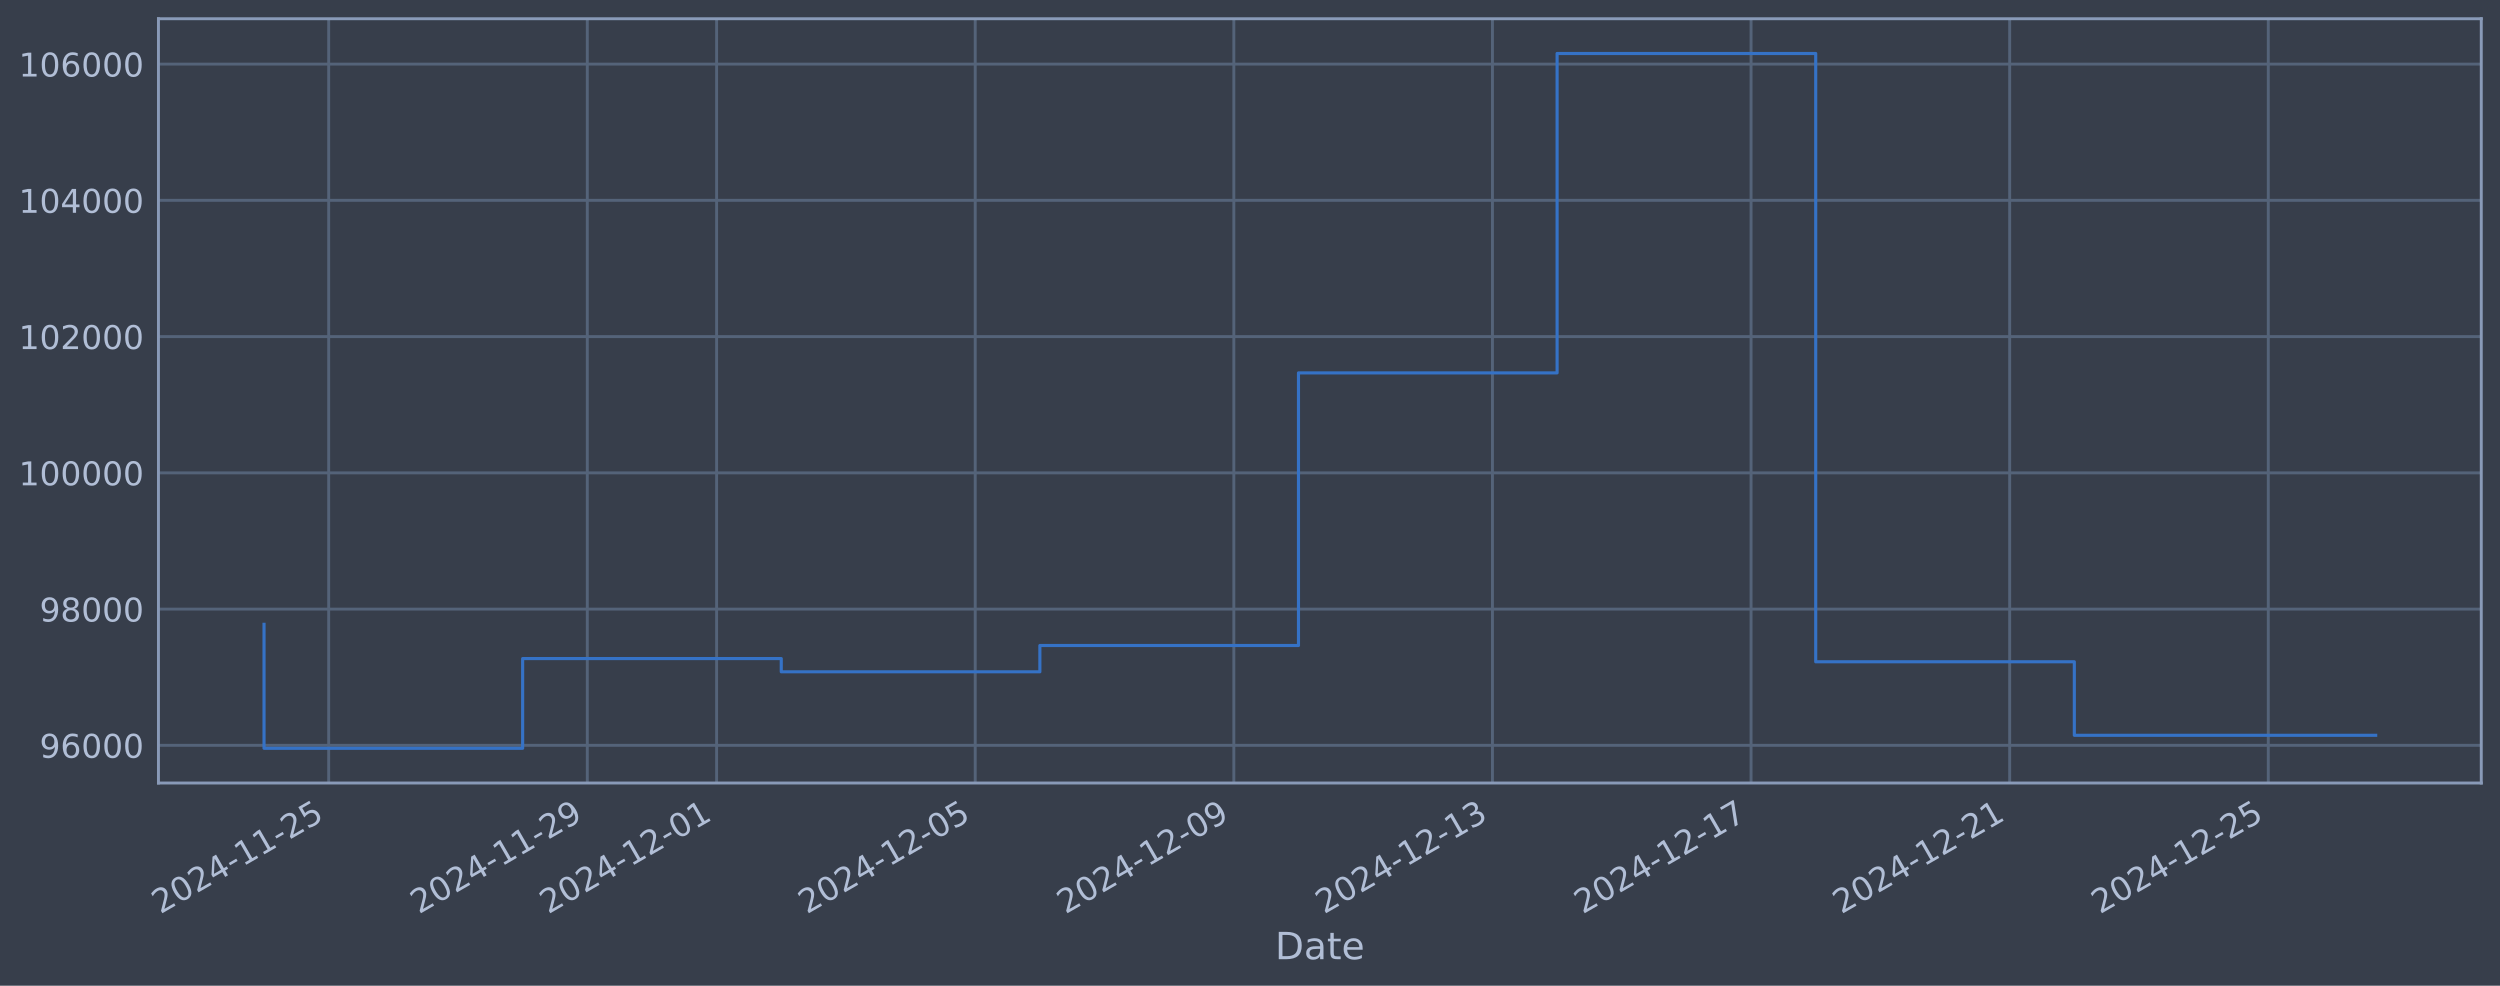
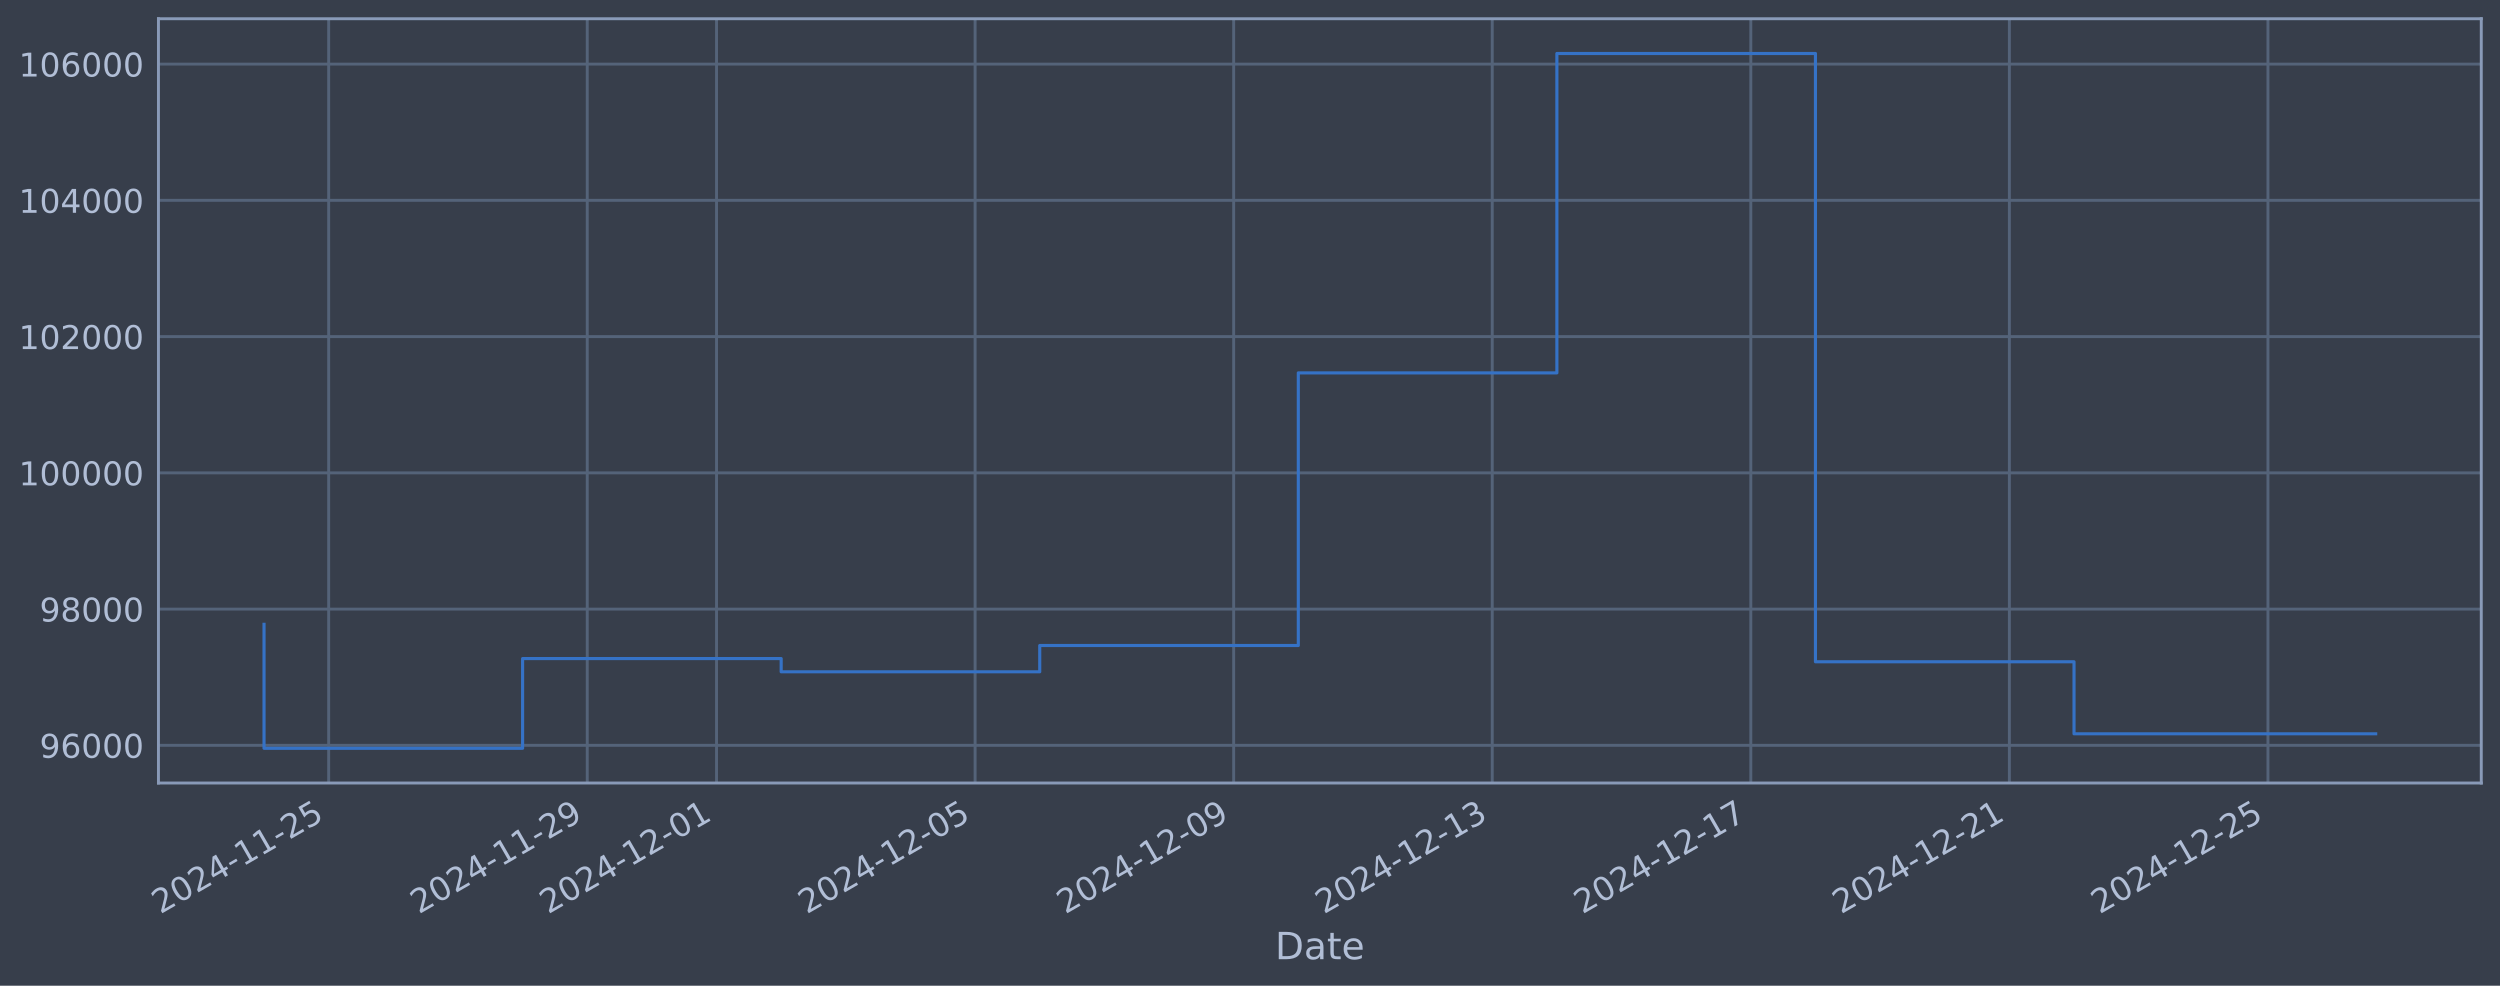
<svg xmlns="http://www.w3.org/2000/svg" xmlns:xlink="http://www.w3.org/1999/xlink" width="960.9pt" height="378.87pt" viewBox="0 0 960.9 378.87" version="1.1">
  <defs>
    <style type="text/css">*{stroke-linejoin: round; stroke-linecap: butt}</style>
  </defs>
  <g id="figure_1">
    <g id="patch_1">
      <path d="M 0 378.87  L 960.9 378.87  L 960.9 0  L 0 0  z " style="fill: #373e4b" />
    </g>
    <g id="axes_1">
      <g id="patch_2">
        <path d="M 60.901 300.96  L 953.701 300.96  L 953.701 7.2  L 60.901 7.2  z " style="fill: #373e4b" />
      </g>
      <g id="matplotlib.axis_1">
        <g id="xtick_1">
          <g id="line2d_1">
-             <path d="M 126.333 300.96  L 126.333 7.2  " clip-path="url(#pfe01c44495)" style="fill: none; stroke: #546379; stroke-width: 1.12; stroke-linecap: square" />
+             <path d="M 126.328 300.96  L 126.328 7.2  " clip-path="url(#p4aca5ff5b1)" style="fill: none; stroke: #546379; stroke-width: 1.12; stroke-linecap: square" />
          </g>
          <g id="line2d_2" />
          <g id="text_1">
-             <g style="fill: #b1bed6" transform="translate(61.60701 351.4642) rotate(-30) scale(0.126 -0.126)">
+             <g style="fill: #b1bed6" transform="translate(61.60281 351.4642) rotate(-30) scale(0.126 -0.126)">
              <defs>
                <path id="DejaVuSans-32" d="M 1228 531  L 3431 531  L 3431 0  L 469 0  L 469 531  Q 828 903 1448 1529  Q 2069 2156 2228 2338  Q 2531 2678 2651 2914  Q 2772 3150 2772 3378  Q 2772 3750 2511 3984  Q 2250 4219 1831 4219  Q 1534 4219 1204 4116  Q 875 4013 500 3803  L 500 4441  Q 881 4594 1212 4672  Q 1544 4750 1819 4750  Q 2544 4750 2975 4387  Q 3406 4025 3406 3419  Q 3406 3131 3298 2873  Q 3191 2616 2906 2266  Q 2828 2175 2409 1742  Q 1991 1309 1228 531  z " transform="scale(0.015625)" />
                <path id="DejaVuSans-30" d="M 2034 4250  Q 1547 4250 1301 3770  Q 1056 3291 1056 2328  Q 1056 1369 1301 889  Q 1547 409 2034 409  Q 2525 409 2770 889  Q 3016 1369 3016 2328  Q 3016 3291 2770 3770  Q 2525 4250 2034 4250  z M 2034 4750  Q 2819 4750 3233 4129  Q 3647 3509 3647 2328  Q 3647 1150 3233 529  Q 2819 -91 2034 -91  Q 1250 -91 836 529  Q 422 1150 422 2328  Q 422 3509 836 4129  Q 1250 4750 2034 4750  z " transform="scale(0.015625)" />
                <path id="DejaVuSans-34" d="M 2419 4116  L 825 1625  L 2419 1625  L 2419 4116  z M 2253 4666  L 3047 4666  L 3047 1625  L 3713 1625  L 3713 1100  L 3047 1100  L 3047 0  L 2419 0  L 2419 1100  L 313 1100  L 313 1709  L 2253 4666  z " transform="scale(0.015625)" />
                <path id="DejaVuSans-2d" d="M 313 2009  L 1997 2009  L 1997 1497  L 313 1497  L 313 2009  z " transform="scale(0.015625)" />
                <path id="DejaVuSans-31" d="M 794 531  L 1825 531  L 1825 4091  L 703 3866  L 703 4441  L 1819 4666  L 2450 4666  L 2450 531  L 3481 531  L 3481 0  L 794 0  L 794 531  z " transform="scale(0.015625)" />
                <path id="DejaVuSans-35" d="M 691 4666  L 3169 4666  L 3169 4134  L 1269 4134  L 1269 2991  Q 1406 3038 1543 3061  Q 1681 3084 1819 3084  Q 2600 3084 3056 2656  Q 3513 2228 3513 1497  Q 3513 744 3044 326  Q 2575 -91 1722 -91  Q 1428 -91 1123 -41  Q 819 9 494 109  L 494 744  Q 775 591 1075 516  Q 1375 441 1709 441  Q 2250 441 2565 725  Q 2881 1009 2881 1497  Q 2881 1984 2565 2268  Q 2250 2553 1709 2553  Q 1456 2553 1204 2497  Q 953 2441 691 2322  L 691 4666  z " transform="scale(0.015625)" />
              </defs>
              <use xlink:href="#DejaVuSans-32" />
              <use xlink:href="#DejaVuSans-30" transform="translate(63.62305 0)" />
              <use xlink:href="#DejaVuSans-32" transform="translate(127.2461 0)" />
              <use xlink:href="#DejaVuSans-34" transform="translate(190.8691 0)" />
              <use xlink:href="#DejaVuSans-2d" transform="translate(254.4922 0)" />
              <use xlink:href="#DejaVuSans-31" transform="translate(290.5762 0)" />
              <use xlink:href="#DejaVuSans-31" transform="translate(354.1992 0)" />
              <use xlink:href="#DejaVuSans-2d" transform="translate(417.8223 0)" />
              <use xlink:href="#DejaVuSans-32" transform="translate(453.9062 0)" />
              <use xlink:href="#DejaVuSans-35" transform="translate(517.5293 0)" />
            </g>
          </g>
        </g>
        <g id="xtick_2">
          <g id="line2d_3">
-             <path d="M 225.733 300.96  L 225.733 7.2  " clip-path="url(#pfe01c44495)" style="fill: none; stroke: #546379; stroke-width: 1.12; stroke-linecap: square" />
+             <path d="M 225.712 300.96  L 225.712 7.2  " clip-path="url(#p4aca5ff5b1)" style="fill: none; stroke: #546379; stroke-width: 1.12; stroke-linecap: square" />
          </g>
          <g id="line2d_4" />
          <g id="text_2">
-             <g style="fill: #b1bed6" transform="translate(161.0078 351.4642) rotate(-30) scale(0.126 -0.126)">
+             <g style="fill: #b1bed6" transform="translate(160.9868 351.4642) rotate(-30) scale(0.126 -0.126)">
              <defs>
                <path id="DejaVuSans-39" d="M 703 97  L 703 672  Q 941 559 1184 500  Q 1428 441 1663 441  Q 2288 441 2617 861  Q 2947 1281 2994 2138  Q 2813 1869 2534 1725  Q 2256 1581 1919 1581  Q 1219 1581 811 2004  Q 403 2428 403 3163  Q 403 3881 828 4315  Q 1253 4750 1959 4750  Q 2769 4750 3195 4129  Q 3622 3509 3622 2328  Q 3622 1225 3098 567  Q 2575 -91 1691 -91  Q 1453 -91 1209 -44  Q 966 3 703 97  z M 1959 2075  Q 2384 2075 2632 2365  Q 2881 2656 2881 3163  Q 2881 3666 2632 3958  Q 2384 4250 1959 4250  Q 1534 4250 1286 3958  Q 1038 3666 1038 3163  Q 1038 2656 1286 2365  Q 1534 2075 1959 2075  z " transform="scale(0.015625)" />
              </defs>
              <use xlink:href="#DejaVuSans-32" />
              <use xlink:href="#DejaVuSans-30" transform="translate(63.62305 0)" />
              <use xlink:href="#DejaVuSans-32" transform="translate(127.2461 0)" />
              <use xlink:href="#DejaVuSans-34" transform="translate(190.8691 0)" />
              <use xlink:href="#DejaVuSans-2d" transform="translate(254.4922 0)" />
              <use xlink:href="#DejaVuSans-31" transform="translate(290.5762 0)" />
              <use xlink:href="#DejaVuSans-31" transform="translate(354.1992 0)" />
              <use xlink:href="#DejaVuSans-2d" transform="translate(417.8223 0)" />
              <use xlink:href="#DejaVuSans-32" transform="translate(453.9062 0)" />
              <use xlink:href="#DejaVuSans-39" transform="translate(517.5293 0)" />
            </g>
          </g>
        </g>
        <g id="xtick_3">
          <g id="line2d_5">
-             <path d="M 275.434 300.96  L 275.434 7.2  " clip-path="url(#pfe01c44495)" style="fill: none; stroke: #546379; stroke-width: 1.12; stroke-linecap: square" />
+             <path d="M 275.404 300.96  L 275.404 7.2  " clip-path="url(#p4aca5ff5b1)" style="fill: none; stroke: #546379; stroke-width: 1.12; stroke-linecap: square" />
          </g>
          <g id="line2d_6" />
          <g id="text_3">
-             <g style="fill: #b1bed6" transform="translate(210.7082 351.4642) rotate(-30) scale(0.126 -0.126)">
+             <g style="fill: #b1bed6" transform="translate(210.6788 351.4642) rotate(-30) scale(0.126 -0.126)">
              <use xlink:href="#DejaVuSans-32" />
              <use xlink:href="#DejaVuSans-30" transform="translate(63.62305 0)" />
              <use xlink:href="#DejaVuSans-32" transform="translate(127.2461 0)" />
              <use xlink:href="#DejaVuSans-34" transform="translate(190.8691 0)" />
              <use xlink:href="#DejaVuSans-2d" transform="translate(254.4922 0)" />
              <use xlink:href="#DejaVuSans-31" transform="translate(290.5762 0)" />
              <use xlink:href="#DejaVuSans-32" transform="translate(354.1992 0)" />
              <use xlink:href="#DejaVuSans-2d" transform="translate(417.8223 0)" />
              <use xlink:href="#DejaVuSans-30" transform="translate(453.9062 0)" />
              <use xlink:href="#DejaVuSans-31" transform="translate(517.5293 0)" />
            </g>
          </g>
        </g>
        <g id="xtick_4">
          <g id="line2d_7">
-             <path d="M 374.835 300.96  L 374.835 7.2  " clip-path="url(#pfe01c44495)" style="fill: none; stroke: #546379; stroke-width: 1.12; stroke-linecap: square" />
+             <path d="M 374.788 300.96  L 374.788 7.2  " clip-path="url(#p4aca5ff5b1)" style="fill: none; stroke: #546379; stroke-width: 1.12; stroke-linecap: square" />
          </g>
          <g id="line2d_8" />
          <g id="text_4">
-             <g style="fill: #b1bed6" transform="translate(310.109 351.4642) rotate(-30) scale(0.126 -0.126)">
+             <g style="fill: #b1bed6" transform="translate(310.0628 351.4642) rotate(-30) scale(0.126 -0.126)">
              <use xlink:href="#DejaVuSans-32" />
              <use xlink:href="#DejaVuSans-30" transform="translate(63.62305 0)" />
              <use xlink:href="#DejaVuSans-32" transform="translate(127.2461 0)" />
              <use xlink:href="#DejaVuSans-34" transform="translate(190.8691 0)" />
              <use xlink:href="#DejaVuSans-2d" transform="translate(254.4922 0)" />
              <use xlink:href="#DejaVuSans-31" transform="translate(290.5762 0)" />
              <use xlink:href="#DejaVuSans-32" transform="translate(354.1992 0)" />
              <use xlink:href="#DejaVuSans-2d" transform="translate(417.8223 0)" />
              <use xlink:href="#DejaVuSans-30" transform="translate(453.9062 0)" />
              <use xlink:href="#DejaVuSans-35" transform="translate(517.5293 0)" />
            </g>
          </g>
        </g>
        <g id="xtick_5">
          <g id="line2d_9">
-             <path d="M 474.235 300.96  L 474.235 7.2  " clip-path="url(#pfe01c44495)" style="fill: none; stroke: #546379; stroke-width: 1.12; stroke-linecap: square" />
+             <path d="M 474.172 300.96  L 474.172 7.2  " clip-path="url(#p4aca5ff5b1)" style="fill: none; stroke: #546379; stroke-width: 1.12; stroke-linecap: square" />
          </g>
          <g id="line2d_10" />
          <g id="text_5">
-             <g style="fill: #b1bed6" transform="translate(409.5098 351.4642) rotate(-30) scale(0.126 -0.126)">
+             <g style="fill: #b1bed6" transform="translate(409.4468 351.4642) rotate(-30) scale(0.126 -0.126)">
              <use xlink:href="#DejaVuSans-32" />
              <use xlink:href="#DejaVuSans-30" transform="translate(63.62305 0)" />
              <use xlink:href="#DejaVuSans-32" transform="translate(127.2461 0)" />
              <use xlink:href="#DejaVuSans-34" transform="translate(190.8691 0)" />
              <use xlink:href="#DejaVuSans-2d" transform="translate(254.4922 0)" />
              <use xlink:href="#DejaVuSans-31" transform="translate(290.5762 0)" />
              <use xlink:href="#DejaVuSans-32" transform="translate(354.1992 0)" />
              <use xlink:href="#DejaVuSans-2d" transform="translate(417.8223 0)" />
              <use xlink:href="#DejaVuSans-30" transform="translate(453.9062 0)" />
              <use xlink:href="#DejaVuSans-39" transform="translate(517.5293 0)" />
            </g>
          </g>
        </g>
        <g id="xtick_6">
          <g id="line2d_11">
-             <path d="M 573.636 300.96  L 573.636 7.2  " clip-path="url(#pfe01c44495)" style="fill: none; stroke: #546379; stroke-width: 1.12; stroke-linecap: square" />
+             <path d="M 573.556 300.96  L 573.556 7.2  " clip-path="url(#p4aca5ff5b1)" style="fill: none; stroke: #546379; stroke-width: 1.12; stroke-linecap: square" />
          </g>
          <g id="line2d_12" />
          <g id="text_6">
-             <g style="fill: #b1bed6" transform="translate(508.9106 351.4642) rotate(-30) scale(0.126 -0.126)">
+             <g style="fill: #b1bed6" transform="translate(508.8309 351.4642) rotate(-30) scale(0.126 -0.126)">
              <defs>
                <path id="DejaVuSans-33" d="M 2597 2516  Q 3050 2419 3304 2112  Q 3559 1806 3559 1356  Q 3559 666 3084 287  Q 2609 -91 1734 -91  Q 1441 -91 1130 -33  Q 819 25 488 141  L 488 750  Q 750 597 1062 519  Q 1375 441 1716 441  Q 2309 441 2620 675  Q 2931 909 2931 1356  Q 2931 1769 2642 2001  Q 2353 2234 1838 2234  L 1294 2234  L 1294 2753  L 1863 2753  Q 2328 2753 2575 2939  Q 2822 3125 2822 3475  Q 2822 3834 2567 4026  Q 2313 4219 1838 4219  Q 1578 4219 1281 4162  Q 984 4106 628 3988  L 628 4550  Q 988 4650 1302 4700  Q 1616 4750 1894 4750  Q 2613 4750 3031 4423  Q 3450 4097 3450 3541  Q 3450 3153 3228 2886  Q 3006 2619 2597 2516  z " transform="scale(0.015625)" />
              </defs>
              <use xlink:href="#DejaVuSans-32" />
              <use xlink:href="#DejaVuSans-30" transform="translate(63.62305 0)" />
              <use xlink:href="#DejaVuSans-32" transform="translate(127.2461 0)" />
              <use xlink:href="#DejaVuSans-34" transform="translate(190.8691 0)" />
              <use xlink:href="#DejaVuSans-2d" transform="translate(254.4922 0)" />
              <use xlink:href="#DejaVuSans-31" transform="translate(290.5762 0)" />
              <use xlink:href="#DejaVuSans-32" transform="translate(354.1992 0)" />
              <use xlink:href="#DejaVuSans-2d" transform="translate(417.8223 0)" />
              <use xlink:href="#DejaVuSans-31" transform="translate(453.9062 0)" />
              <use xlink:href="#DejaVuSans-33" transform="translate(517.5293 0)" />
            </g>
          </g>
        </g>
        <g id="xtick_7">
          <g id="line2d_13">
-             <path d="M 673.037 300.96  L 673.037 7.2  " clip-path="url(#pfe01c44495)" style="fill: none; stroke: #546379; stroke-width: 1.12; stroke-linecap: square" />
+             <path d="M 672.94 300.96  L 672.94 7.2  " clip-path="url(#p4aca5ff5b1)" style="fill: none; stroke: #546379; stroke-width: 1.12; stroke-linecap: square" />
          </g>
          <g id="line2d_14" />
          <g id="text_7">
-             <g style="fill: #b1bed6" transform="translate(608.3115 351.4642) rotate(-30) scale(0.126 -0.126)">
+             <g style="fill: #b1bed6" transform="translate(608.2149 351.4642) rotate(-30) scale(0.126 -0.126)">
              <defs>
                <path id="DejaVuSans-37" d="M 525 4666  L 3525 4666  L 3525 4397  L 1831 0  L 1172 0  L 2766 4134  L 525 4134  L 525 4666  z " transform="scale(0.015625)" />
              </defs>
              <use xlink:href="#DejaVuSans-32" />
              <use xlink:href="#DejaVuSans-30" transform="translate(63.62305 0)" />
              <use xlink:href="#DejaVuSans-32" transform="translate(127.2461 0)" />
              <use xlink:href="#DejaVuSans-34" transform="translate(190.8691 0)" />
              <use xlink:href="#DejaVuSans-2d" transform="translate(254.4922 0)" />
              <use xlink:href="#DejaVuSans-31" transform="translate(290.5762 0)" />
              <use xlink:href="#DejaVuSans-32" transform="translate(354.1992 0)" />
              <use xlink:href="#DejaVuSans-2d" transform="translate(417.8223 0)" />
              <use xlink:href="#DejaVuSans-31" transform="translate(453.9062 0)" />
              <use xlink:href="#DejaVuSans-37" transform="translate(517.5293 0)" />
            </g>
          </g>
        </g>
        <g id="xtick_8">
          <g id="line2d_15">
-             <path d="M 772.438 300.96  L 772.438 7.2  " clip-path="url(#pfe01c44495)" style="fill: none; stroke: #546379; stroke-width: 1.12; stroke-linecap: square" />
+             <path d="M 772.324 300.96  L 772.324 7.2  " clip-path="url(#p4aca5ff5b1)" style="fill: none; stroke: #546379; stroke-width: 1.12; stroke-linecap: square" />
          </g>
          <g id="line2d_16" />
          <g id="text_8">
-             <g style="fill: #b1bed6" transform="translate(707.7123 351.4642) rotate(-30) scale(0.126 -0.126)">
+             <g style="fill: #b1bed6" transform="translate(707.5989 351.4642) rotate(-30) scale(0.126 -0.126)">
              <use xlink:href="#DejaVuSans-32" />
              <use xlink:href="#DejaVuSans-30" transform="translate(63.62305 0)" />
              <use xlink:href="#DejaVuSans-32" transform="translate(127.2461 0)" />
              <use xlink:href="#DejaVuSans-34" transform="translate(190.8691 0)" />
              <use xlink:href="#DejaVuSans-2d" transform="translate(254.4922 0)" />
              <use xlink:href="#DejaVuSans-31" transform="translate(290.5762 0)" />
              <use xlink:href="#DejaVuSans-32" transform="translate(354.1992 0)" />
              <use xlink:href="#DejaVuSans-2d" transform="translate(417.8223 0)" />
              <use xlink:href="#DejaVuSans-32" transform="translate(453.9062 0)" />
              <use xlink:href="#DejaVuSans-31" transform="translate(517.5293 0)" />
            </g>
          </g>
        </g>
        <g id="xtick_9">
          <g id="line2d_17">
-             <path d="M 871.839 300.96  L 871.839 7.2  " clip-path="url(#pfe01c44495)" style="fill: none; stroke: #546379; stroke-width: 1.12; stroke-linecap: square" />
+             <path d="M 871.708 300.96  L 871.708 7.2  " clip-path="url(#p4aca5ff5b1)" style="fill: none; stroke: #546379; stroke-width: 1.12; stroke-linecap: square" />
          </g>
          <g id="line2d_18" />
          <g id="text_9">
-             <g style="fill: #b1bed6" transform="translate(807.1131 351.4642) rotate(-30) scale(0.126 -0.126)">
+             <g style="fill: #b1bed6" transform="translate(806.9829 351.4642) rotate(-30) scale(0.126 -0.126)">
              <use xlink:href="#DejaVuSans-32" />
              <use xlink:href="#DejaVuSans-30" transform="translate(63.62305 0)" />
              <use xlink:href="#DejaVuSans-32" transform="translate(127.2461 0)" />
              <use xlink:href="#DejaVuSans-34" transform="translate(190.8691 0)" />
              <use xlink:href="#DejaVuSans-2d" transform="translate(254.4922 0)" />
              <use xlink:href="#DejaVuSans-31" transform="translate(290.5762 0)" />
              <use xlink:href="#DejaVuSans-32" transform="translate(354.1992 0)" />
              <use xlink:href="#DejaVuSans-2d" transform="translate(417.8223 0)" />
              <use xlink:href="#DejaVuSans-32" transform="translate(453.9062 0)" />
              <use xlink:href="#DejaVuSans-35" transform="translate(517.5293 0)" />
            </g>
          </g>
        </g>
        <g id="text_10">
          <g style="fill: #b1bed6" transform="translate(490.0914 368.6753) scale(0.144 -0.144)">
            <defs>
              <path id="DejaVuSans-44" d="M 1259 4147  L 1259 519  L 2022 519  Q 2988 519 3436 956  Q 3884 1394 3884 2338  Q 3884 3275 3436 3711  Q 2988 4147 2022 4147  L 1259 4147  z M 628 4666  L 1925 4666  Q 3281 4666 3915 4102  Q 4550 3538 4550 2338  Q 4550 1131 3912 565  Q 3275 0 1925 0  L 628 0  L 628 4666  z " transform="scale(0.015625)" />
              <path id="DejaVuSans-61" d="M 2194 1759  Q 1497 1759 1228 1600  Q 959 1441 959 1056  Q 959 750 1161 570  Q 1363 391 1709 391  Q 2188 391 2477 730  Q 2766 1069 2766 1631  L 2766 1759  L 2194 1759  z M 3341 1997  L 3341 0  L 2766 0  L 2766 531  Q 2569 213 2275 61  Q 1981 -91 1556 -91  Q 1019 -91 701 211  Q 384 513 384 1019  Q 384 1609 779 1909  Q 1175 2209 1959 2209  L 2766 2209  L 2766 2266  Q 2766 2663 2505 2880  Q 2244 3097 1772 3097  Q 1472 3097 1187 3025  Q 903 2953 641 2809  L 641 3341  Q 956 3463 1253 3523  Q 1550 3584 1831 3584  Q 2591 3584 2966 3190  Q 3341 2797 3341 1997  z " transform="scale(0.015625)" />
              <path id="DejaVuSans-74" d="M 1172 4494  L 1172 3500  L 2356 3500  L 2356 3053  L 1172 3053  L 1172 1153  Q 1172 725 1289 603  Q 1406 481 1766 481  L 2356 481  L 2356 0  L 1766 0  Q 1100 0 847 248  Q 594 497 594 1153  L 594 3053  L 172 3053  L 172 3500  L 594 3500  L 594 4494  L 1172 4494  z " transform="scale(0.015625)" />
              <path id="DejaVuSans-65" d="M 3597 1894  L 3597 1613  L 953 1613  Q 991 1019 1311 708  Q 1631 397 2203 397  Q 2534 397 2845 478  Q 3156 559 3463 722  L 3463 178  Q 3153 47 2828 -22  Q 2503 -91 2169 -91  Q 1331 -91 842 396  Q 353 884 353 1716  Q 353 2575 817 3079  Q 1281 3584 2069 3584  Q 2775 3584 3186 3129  Q 3597 2675 3597 1894  z M 3022 2063  Q 3016 2534 2758 2815  Q 2500 3097 2075 3097  Q 1594 3097 1305 2825  Q 1016 2553 972 2059  L 3022 2063  z " transform="scale(0.015625)" />
            </defs>
            <use xlink:href="#DejaVuSans-44" />
            <use xlink:href="#DejaVuSans-61" transform="translate(77.00195 0)" />
            <use xlink:href="#DejaVuSans-74" transform="translate(138.2812 0)" />
            <use xlink:href="#DejaVuSans-65" transform="translate(177.4902 0)" />
          </g>
        </g>
      </g>
      <g id="matplotlib.axis_2">
        <g id="ytick_1">
          <g id="line2d_19">
-             <path d="M 60.901 286.481  L 953.701 286.481  " clip-path="url(#pfe01c44495)" style="fill: none; stroke: #546379; stroke-width: 1.12; stroke-linecap: square" />
+             <path d="M 60.901 286.481  L 953.701 286.481  " clip-path="url(#p4aca5ff5b1)" style="fill: none; stroke: #546379; stroke-width: 1.12; stroke-linecap: square" />
          </g>
          <g id="line2d_20" />
          <g id="text_11">
            <g style="fill: #b1bed6" transform="translate(15.21675 291.2681) scale(0.126 -0.126)">
              <defs>
                <path id="DejaVuSans-36" d="M 2113 2584  Q 1688 2584 1439 2293  Q 1191 2003 1191 1497  Q 1191 994 1439 701  Q 1688 409 2113 409  Q 2538 409 2786 701  Q 3034 994 3034 1497  Q 3034 2003 2786 2293  Q 2538 2584 2113 2584  z M 3366 4563  L 3366 3988  Q 3128 4100 2886 4159  Q 2644 4219 2406 4219  Q 1781 4219 1451 3797  Q 1122 3375 1075 2522  Q 1259 2794 1537 2939  Q 1816 3084 2150 3084  Q 2853 3084 3261 2657  Q 3669 2231 3669 1497  Q 3669 778 3244 343  Q 2819 -91 2113 -91  Q 1303 -91 875 529  Q 447 1150 447 2328  Q 447 3434 972 4092  Q 1497 4750 2381 4750  Q 2619 4750 2861 4703  Q 3103 4656 3366 4563  z " transform="scale(0.015625)" />
              </defs>
              <use xlink:href="#DejaVuSans-39" />
              <use xlink:href="#DejaVuSans-36" transform="translate(63.62305 0)" />
              <use xlink:href="#DejaVuSans-30" transform="translate(127.2461 0)" />
              <use xlink:href="#DejaVuSans-30" transform="translate(190.8691 0)" />
              <use xlink:href="#DejaVuSans-30" transform="translate(254.4922 0)" />
            </g>
          </g>
        </g>
        <g id="ytick_2">
          <g id="line2d_21">
-             <path d="M 60.901 234.112  L 953.701 234.112  " clip-path="url(#pfe01c44495)" style="fill: none; stroke: #546379; stroke-width: 1.12; stroke-linecap: square" />
+             <path d="M 60.901 234.112  L 953.701 234.112  " clip-path="url(#p4aca5ff5b1)" style="fill: none; stroke: #546379; stroke-width: 1.12; stroke-linecap: square" />
          </g>
          <g id="line2d_22" />
          <g id="text_12">
            <g style="fill: #b1bed6" transform="translate(15.21675 238.8994) scale(0.126 -0.126)">
              <defs>
                <path id="DejaVuSans-38" d="M 2034 2216  Q 1584 2216 1326 1975  Q 1069 1734 1069 1313  Q 1069 891 1326 650  Q 1584 409 2034 409  Q 2484 409 2743 651  Q 3003 894 3003 1313  Q 3003 1734 2745 1975  Q 2488 2216 2034 2216  z M 1403 2484  Q 997 2584 770 2862  Q 544 3141 544 3541  Q 544 4100 942 4425  Q 1341 4750 2034 4750  Q 2731 4750 3128 4425  Q 3525 4100 3525 3541  Q 3525 3141 3298 2862  Q 3072 2584 2669 2484  Q 3125 2378 3379 2068  Q 3634 1759 3634 1313  Q 3634 634 3220 271  Q 2806 -91 2034 -91  Q 1263 -91 848 271  Q 434 634 434 1313  Q 434 1759 690 2068  Q 947 2378 1403 2484  z M 1172 3481  Q 1172 3119 1398 2916  Q 1625 2713 2034 2713  Q 2441 2713 2670 2916  Q 2900 3119 2900 3481  Q 2900 3844 2670 4047  Q 2441 4250 2034 4250  Q 1625 4250 1398 4047  Q 1172 3844 1172 3481  z " transform="scale(0.015625)" />
              </defs>
              <use xlink:href="#DejaVuSans-39" />
              <use xlink:href="#DejaVuSans-38" transform="translate(63.62305 0)" />
              <use xlink:href="#DejaVuSans-30" transform="translate(127.2461 0)" />
              <use xlink:href="#DejaVuSans-30" transform="translate(190.8691 0)" />
              <use xlink:href="#DejaVuSans-30" transform="translate(254.4922 0)" />
            </g>
          </g>
        </g>
        <g id="ytick_3">
          <g id="line2d_23">
-             <path d="M 60.901 181.744  L 953.701 181.744  " clip-path="url(#pfe01c44495)" style="fill: none; stroke: #546379; stroke-width: 1.12; stroke-linecap: square" />
+             <path d="M 60.901 181.744  L 953.701 181.744  " clip-path="url(#p4aca5ff5b1)" style="fill: none; stroke: #546379; stroke-width: 1.12; stroke-linecap: square" />
          </g>
          <g id="line2d_24" />
          <g id="text_13">
            <g style="fill: #b1bed6" transform="translate(7.2 186.5308) scale(0.126 -0.126)">
              <use xlink:href="#DejaVuSans-31" />
              <use xlink:href="#DejaVuSans-30" transform="translate(63.62305 0)" />
              <use xlink:href="#DejaVuSans-30" transform="translate(127.2461 0)" />
              <use xlink:href="#DejaVuSans-30" transform="translate(190.8691 0)" />
              <use xlink:href="#DejaVuSans-30" transform="translate(254.4922 0)" />
              <use xlink:href="#DejaVuSans-30" transform="translate(318.1152 0)" />
            </g>
          </g>
        </g>
        <g id="ytick_4">
          <g id="line2d_25">
-             <path d="M 60.901 129.375  L 953.701 129.375  " clip-path="url(#pfe01c44495)" style="fill: none; stroke: #546379; stroke-width: 1.12; stroke-linecap: square" />
+             <path d="M 60.901 129.375  L 953.701 129.375  " clip-path="url(#p4aca5ff5b1)" style="fill: none; stroke: #546379; stroke-width: 1.12; stroke-linecap: square" />
          </g>
          <g id="line2d_26" />
          <g id="text_14">
            <g style="fill: #b1bed6" transform="translate(7.2 134.1621) scale(0.126 -0.126)">
              <use xlink:href="#DejaVuSans-31" />
              <use xlink:href="#DejaVuSans-30" transform="translate(63.62305 0)" />
              <use xlink:href="#DejaVuSans-32" transform="translate(127.2461 0)" />
              <use xlink:href="#DejaVuSans-30" transform="translate(190.8691 0)" />
              <use xlink:href="#DejaVuSans-30" transform="translate(254.4922 0)" />
              <use xlink:href="#DejaVuSans-30" transform="translate(318.1152 0)" />
            </g>
          </g>
        </g>
        <g id="ytick_5">
          <g id="line2d_27">
-             <path d="M 60.901 77.006  L 953.701 77.006  " clip-path="url(#pfe01c44495)" style="fill: none; stroke: #546379; stroke-width: 1.12; stroke-linecap: square" />
+             <path d="M 60.901 77.006  L 953.701 77.006  " clip-path="url(#p4aca5ff5b1)" style="fill: none; stroke: #546379; stroke-width: 1.12; stroke-linecap: square" />
          </g>
          <g id="line2d_28" />
          <g id="text_15">
            <g style="fill: #b1bed6" transform="translate(7.2 81.79343) scale(0.126 -0.126)">
              <use xlink:href="#DejaVuSans-31" />
              <use xlink:href="#DejaVuSans-30" transform="translate(63.62305 0)" />
              <use xlink:href="#DejaVuSans-34" transform="translate(127.2461 0)" />
              <use xlink:href="#DejaVuSans-30" transform="translate(190.8691 0)" />
              <use xlink:href="#DejaVuSans-30" transform="translate(254.4922 0)" />
              <use xlink:href="#DejaVuSans-30" transform="translate(318.1152 0)" />
            </g>
          </g>
        </g>
        <g id="ytick_6">
          <g id="line2d_29">
-             <path d="M 60.901 24.638  L 953.701 24.638  " clip-path="url(#pfe01c44495)" style="fill: none; stroke: #546379; stroke-width: 1.12; stroke-linecap: square" />
+             <path d="M 60.901 24.638  L 953.701 24.638  " clip-path="url(#p4aca5ff5b1)" style="fill: none; stroke: #546379; stroke-width: 1.12; stroke-linecap: square" />
          </g>
          <g id="line2d_30" />
          <g id="text_16">
            <g style="fill: #b1bed6" transform="translate(7.2 29.42476) scale(0.126 -0.126)">
              <use xlink:href="#DejaVuSans-31" />
              <use xlink:href="#DejaVuSans-30" transform="translate(63.62305 0)" />
              <use xlink:href="#DejaVuSans-36" transform="translate(127.2461 0)" />
              <use xlink:href="#DejaVuSans-30" transform="translate(190.8691 0)" />
              <use xlink:href="#DejaVuSans-30" transform="translate(254.4922 0)" />
              <use xlink:href="#DejaVuSans-30" transform="translate(318.1152 0)" />
            </g>
          </g>
        </g>
      </g>
      <g id="line2d_31">
-         <path d="M 101.482 239.953  L 101.482 287.607  L 200.883 287.607  L 200.883 253.132  L 300.284 253.132  L 300.284 258.214  L 399.685 258.214  L 399.685 248.107  L 499.086 248.107  L 499.086 143.317  L 598.486 143.317  L 598.486 20.553  L 697.887 20.553  L 697.887 254.365  L 797.288 254.365  L 797.288 282.619  L 913.119 282.619  " clip-path="url(#pfe01c44495)" style="fill: none; stroke: #3572c6; stroke-width: 1.2; stroke-linecap: square" />
+         <path d="M 101.482 239.953  L 101.482 287.607  L 200.866 287.607  L 200.866 253.132  L 300.25 253.132  L 300.25 258.214  L 399.634 258.214  L 399.634 248.107  L 499.018 248.107  L 499.018 143.317  L 598.402 143.317  L 598.402 20.553  L 697.786 20.553  L 697.786 254.365  L 797.17 254.365  L 797.17 282.043  L 913.119 282.043  " clip-path="url(#p4aca5ff5b1)" style="fill: none; stroke: #3572c6; stroke-width: 1.2; stroke-linecap: square" />
      </g>
      <g id="patch_3">
        <path d="M 60.901 300.96  L 60.901 7.2  " style="fill: none; stroke: #899ab8; stroke-width: 1.12; stroke-linejoin: miter; stroke-linecap: square" />
      </g>
      <g id="patch_4">
        <path d="M 953.701 300.96  L 953.701 7.2  " style="fill: none; stroke: #899ab8; stroke-width: 1.12; stroke-linejoin: miter; stroke-linecap: square" />
      </g>
      <g id="patch_5">
        <path d="M 60.901 300.96  L 953.701 300.96  " style="fill: none; stroke: #899ab8; stroke-width: 1.12; stroke-linejoin: miter; stroke-linecap: square" />
      </g>
      <g id="patch_6">
        <path d="M 60.901 7.2  L 953.701 7.2  " style="fill: none; stroke: #899ab8; stroke-width: 1.12; stroke-linejoin: miter; stroke-linecap: square" />
      </g>
    </g>
  </g>
  <defs>
-     <clipPath id="pfe01c44495">
+     <clipPath id="p4aca5ff5b1">
      <rect x="60.901" y="7.2" width="892.8" height="293.76" />
    </clipPath>
  </defs>
</svg>
